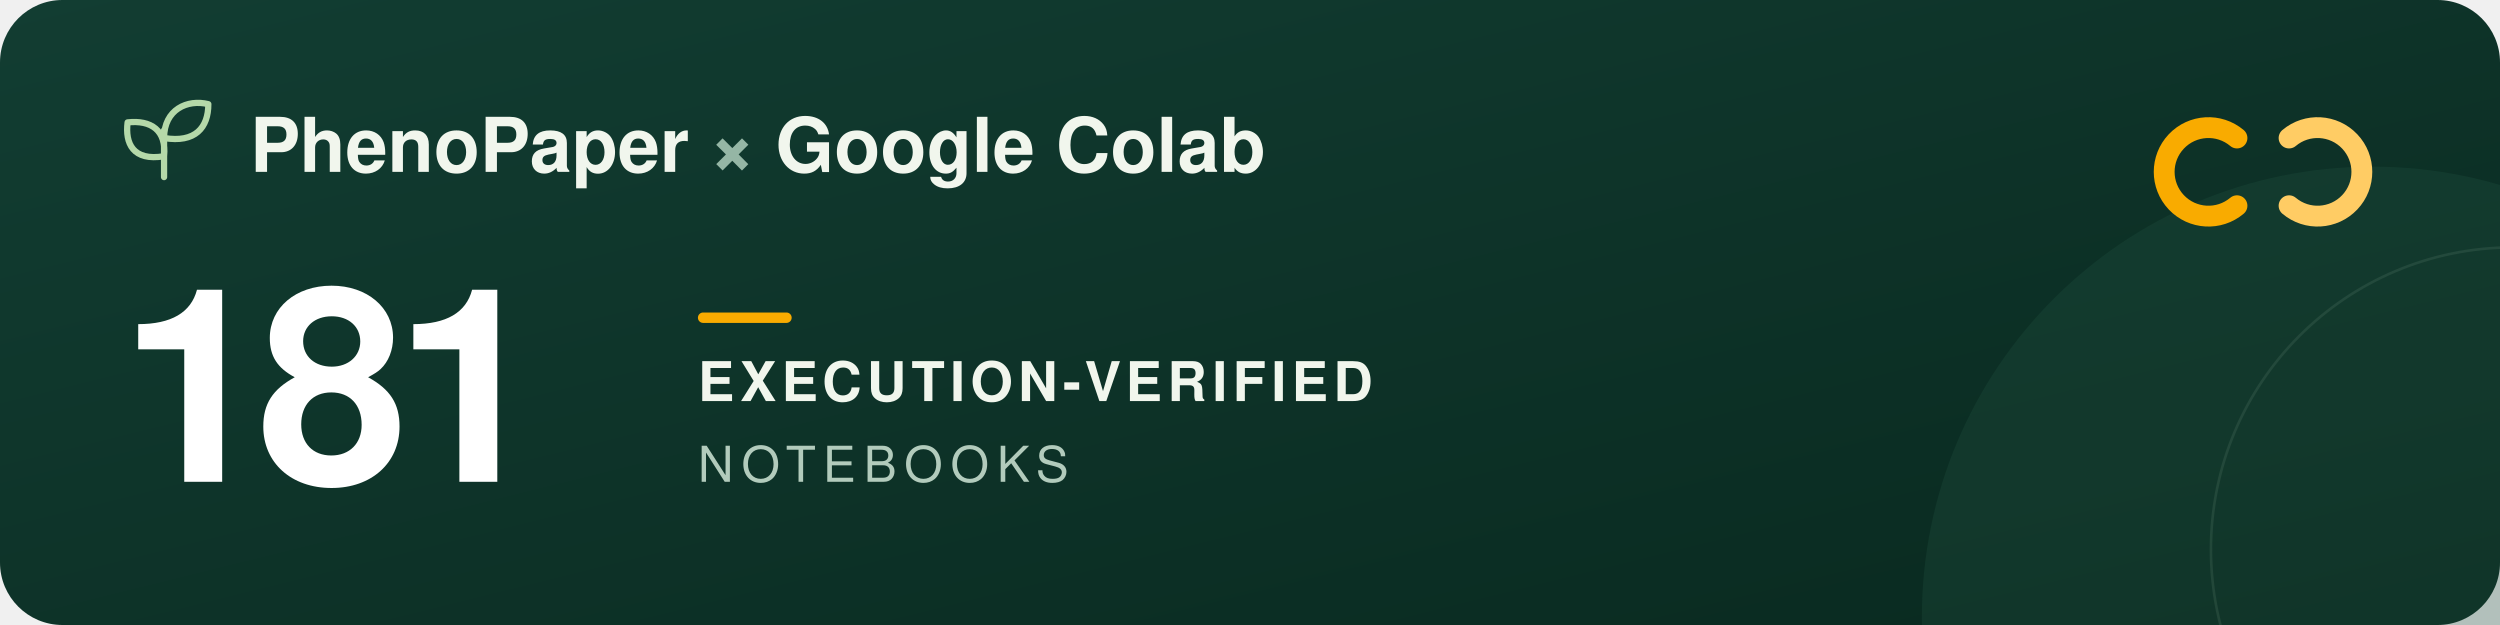
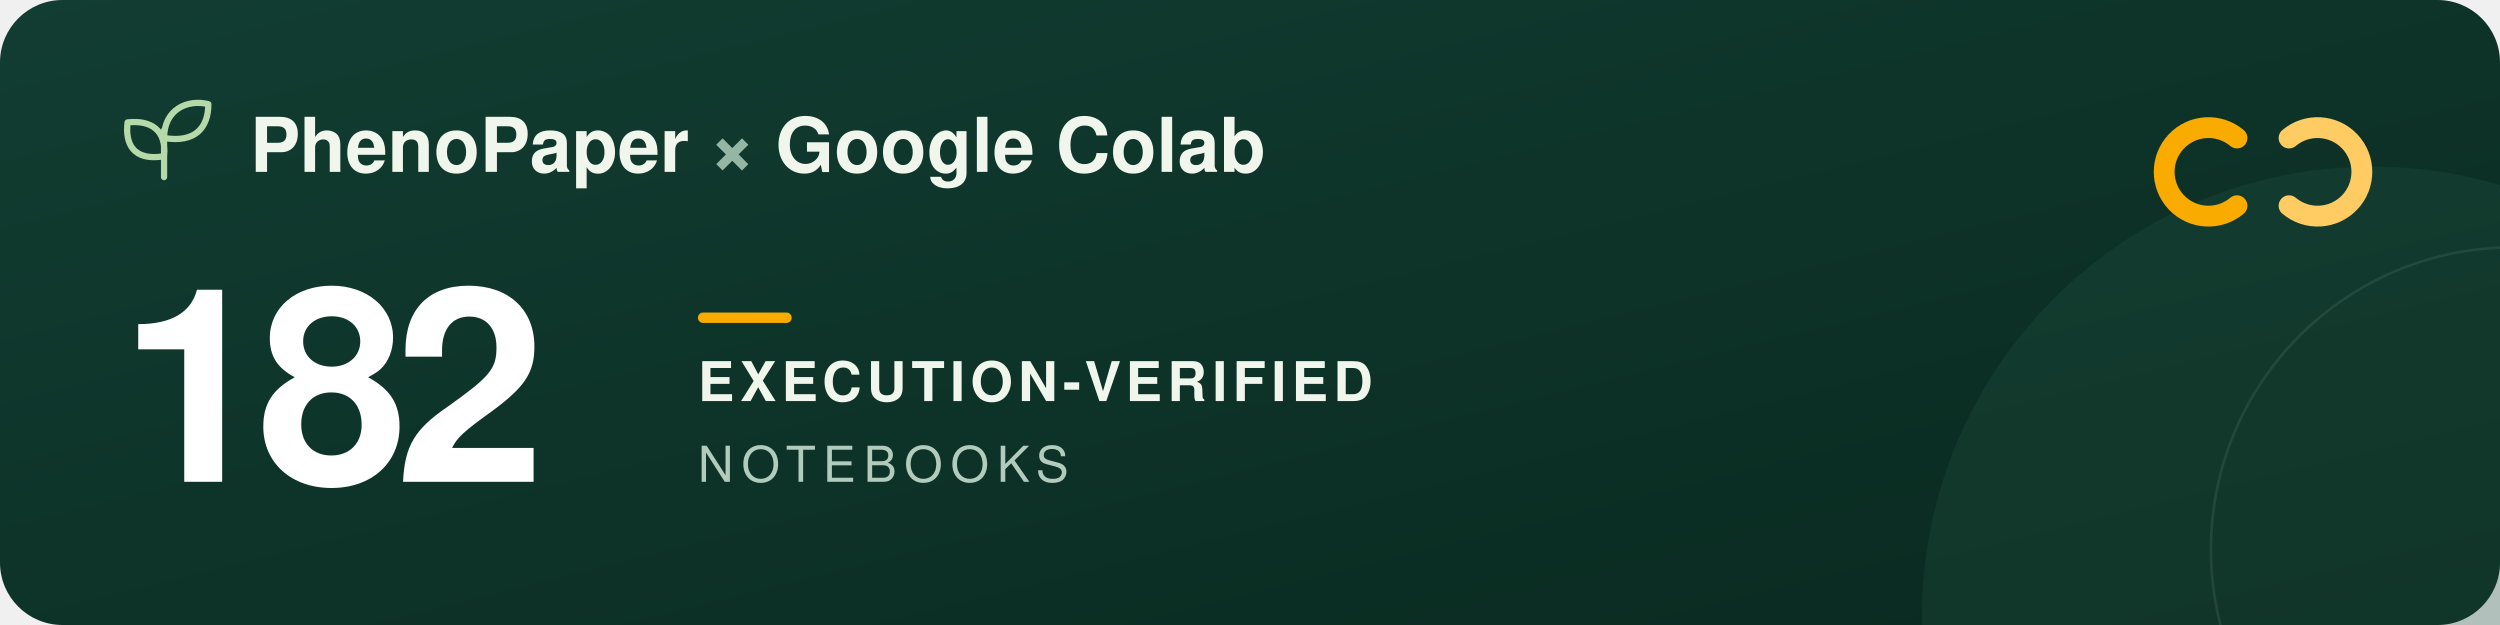
<svg xmlns="http://www.w3.org/2000/svg" width="960" height="240" viewBox="0 0 960 240" role="img" aria-labelledby="title description">
  <defs>
    <linearGradient id="forest" x2="1" y2="1">
      <stop stop-color="#123d32" />
      <stop offset="1" stop-color="#09291f" />
    </linearGradient>
  </defs>
  <rect width="960" height="240" rx="24" fill="url(#forest)" />
  <circle cx="911" cy="237" r="173" fill="#205240" opacity=".3" />
  <circle cx="965" cy="211" r="116" fill="none" stroke="#a5c6ad" stroke-opacity=".12" />
  <g transform="translate(48 39)" fill="none" stroke="#b5d9a9" stroke-width="2.4" stroke-linecap="round" stroke-linejoin="round">
    <path d="M15 29V11M15 21C3 23 0 16 1 8c9-1 15 3 14 13ZM15 14C15 3 24-1 32 1c0 9-5 15-17 13Z" />
  </g>
  <g font-family="-apple-system, BlinkMacSystemFont, 'Segoe UI', Helvetica, Arial, sans-serif">
    <text x="96" y="66" fill="#f1f6ed" font-size="29" font-weight="600">PhenoPaper <tspan fill="#95b6a5">×</tspan> Google Colab</text>
-     <text x="46" y="185" fill="#ffffff" font-size="104" font-weight="700" letter-spacing="-5">181</text>
+     <text x="46" y="185" fill="#ffffff" font-size="104" font-weight="700" letter-spacing="-5">182</text>
    <rect x="268" y="120" width="36" height="4" rx="2" fill="#f9ab00" />
    <text x="268" y="154" fill="#f1f6ed" font-size="21" font-weight="600" letter-spacing="2">EXECUTION-VERIFIED</text>
    <text x="268" y="185" fill="#b2cbbc" font-size="19" font-weight="500" letter-spacing="3">NOTEBOOKS</text>
  </g>
  <g transform="translate(832 44)" fill="none" stroke-width="8" stroke-linecap="round">
    <path d="M27 9a17 17 0 1 0 0 26" stroke="#f9ab00" />
    <path d="M47 9a17 17 0 1 1 0 26" stroke="#ffcc64" />
  </g>
</svg>
